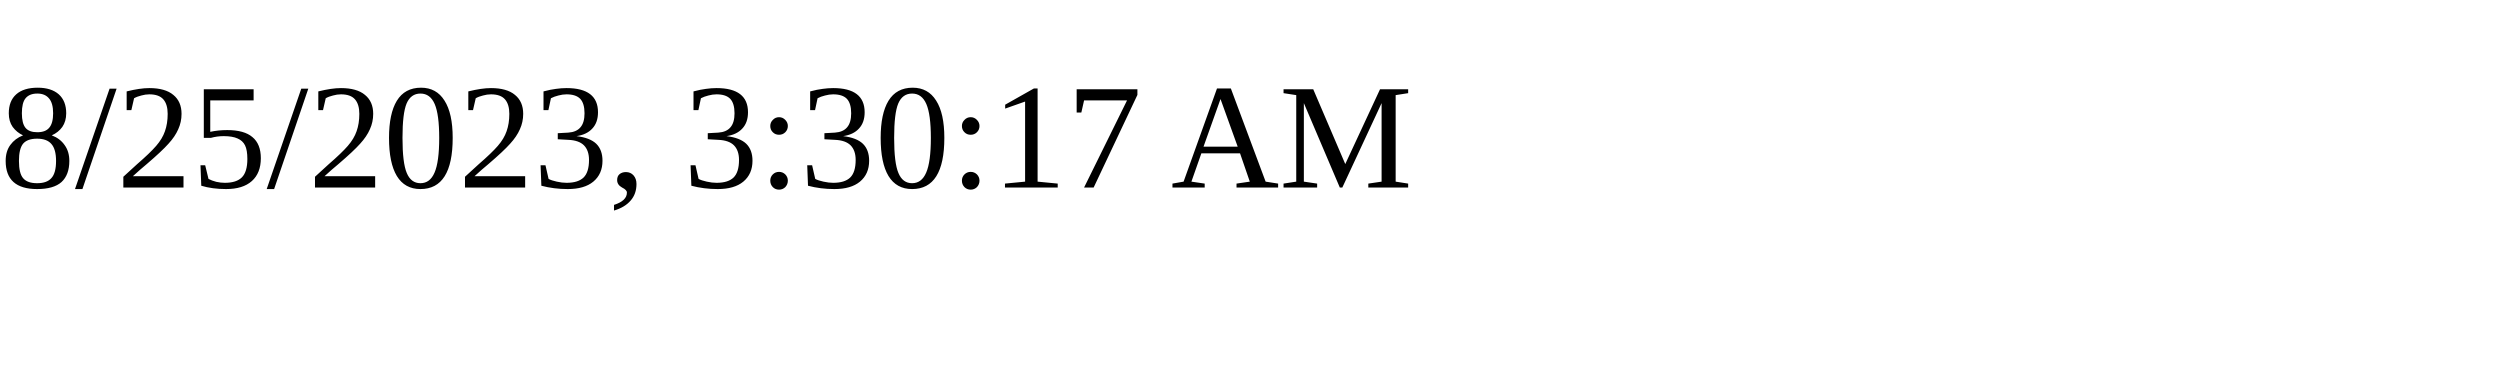
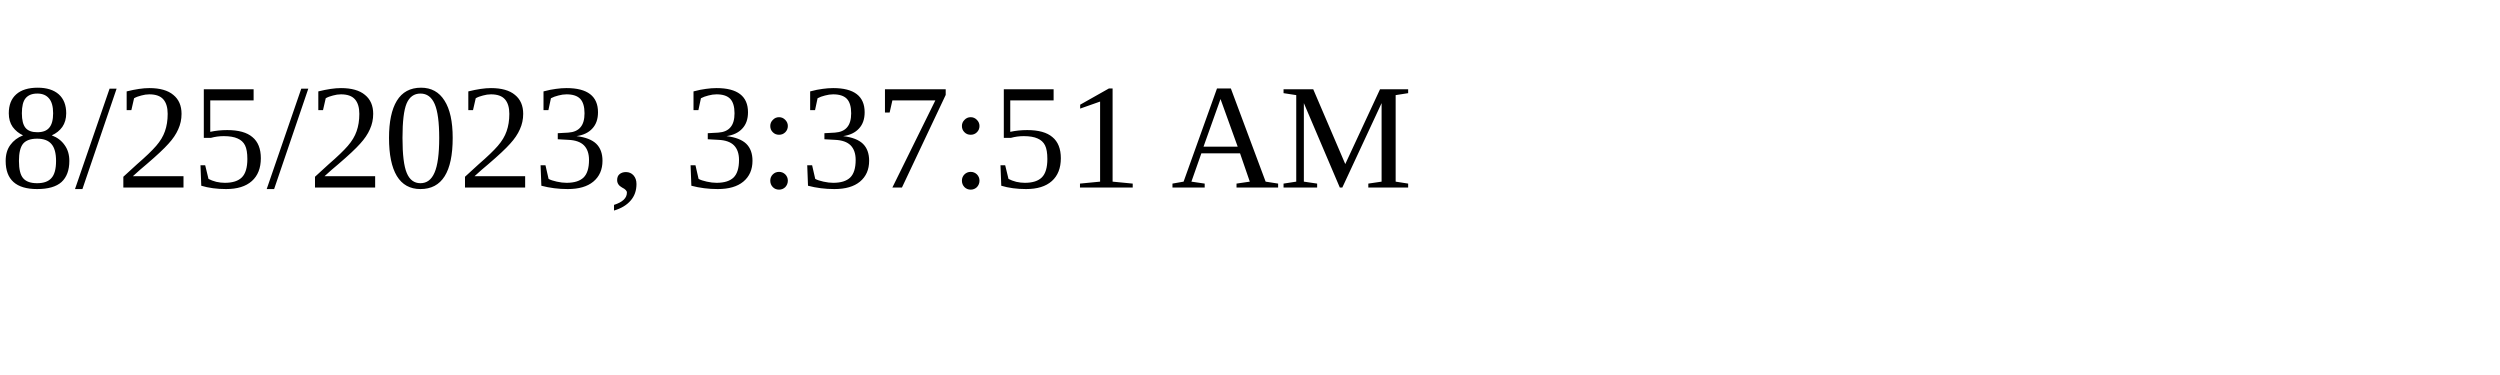
<svg xmlns="http://www.w3.org/2000/svg" height="30" width="200">
-   <text x="0" y="15">8/25/2023, 3:30:17 AM</text>
+   <text x="0" y="15">8/25/2023, 3:37:51 AM</text>
</svg>
